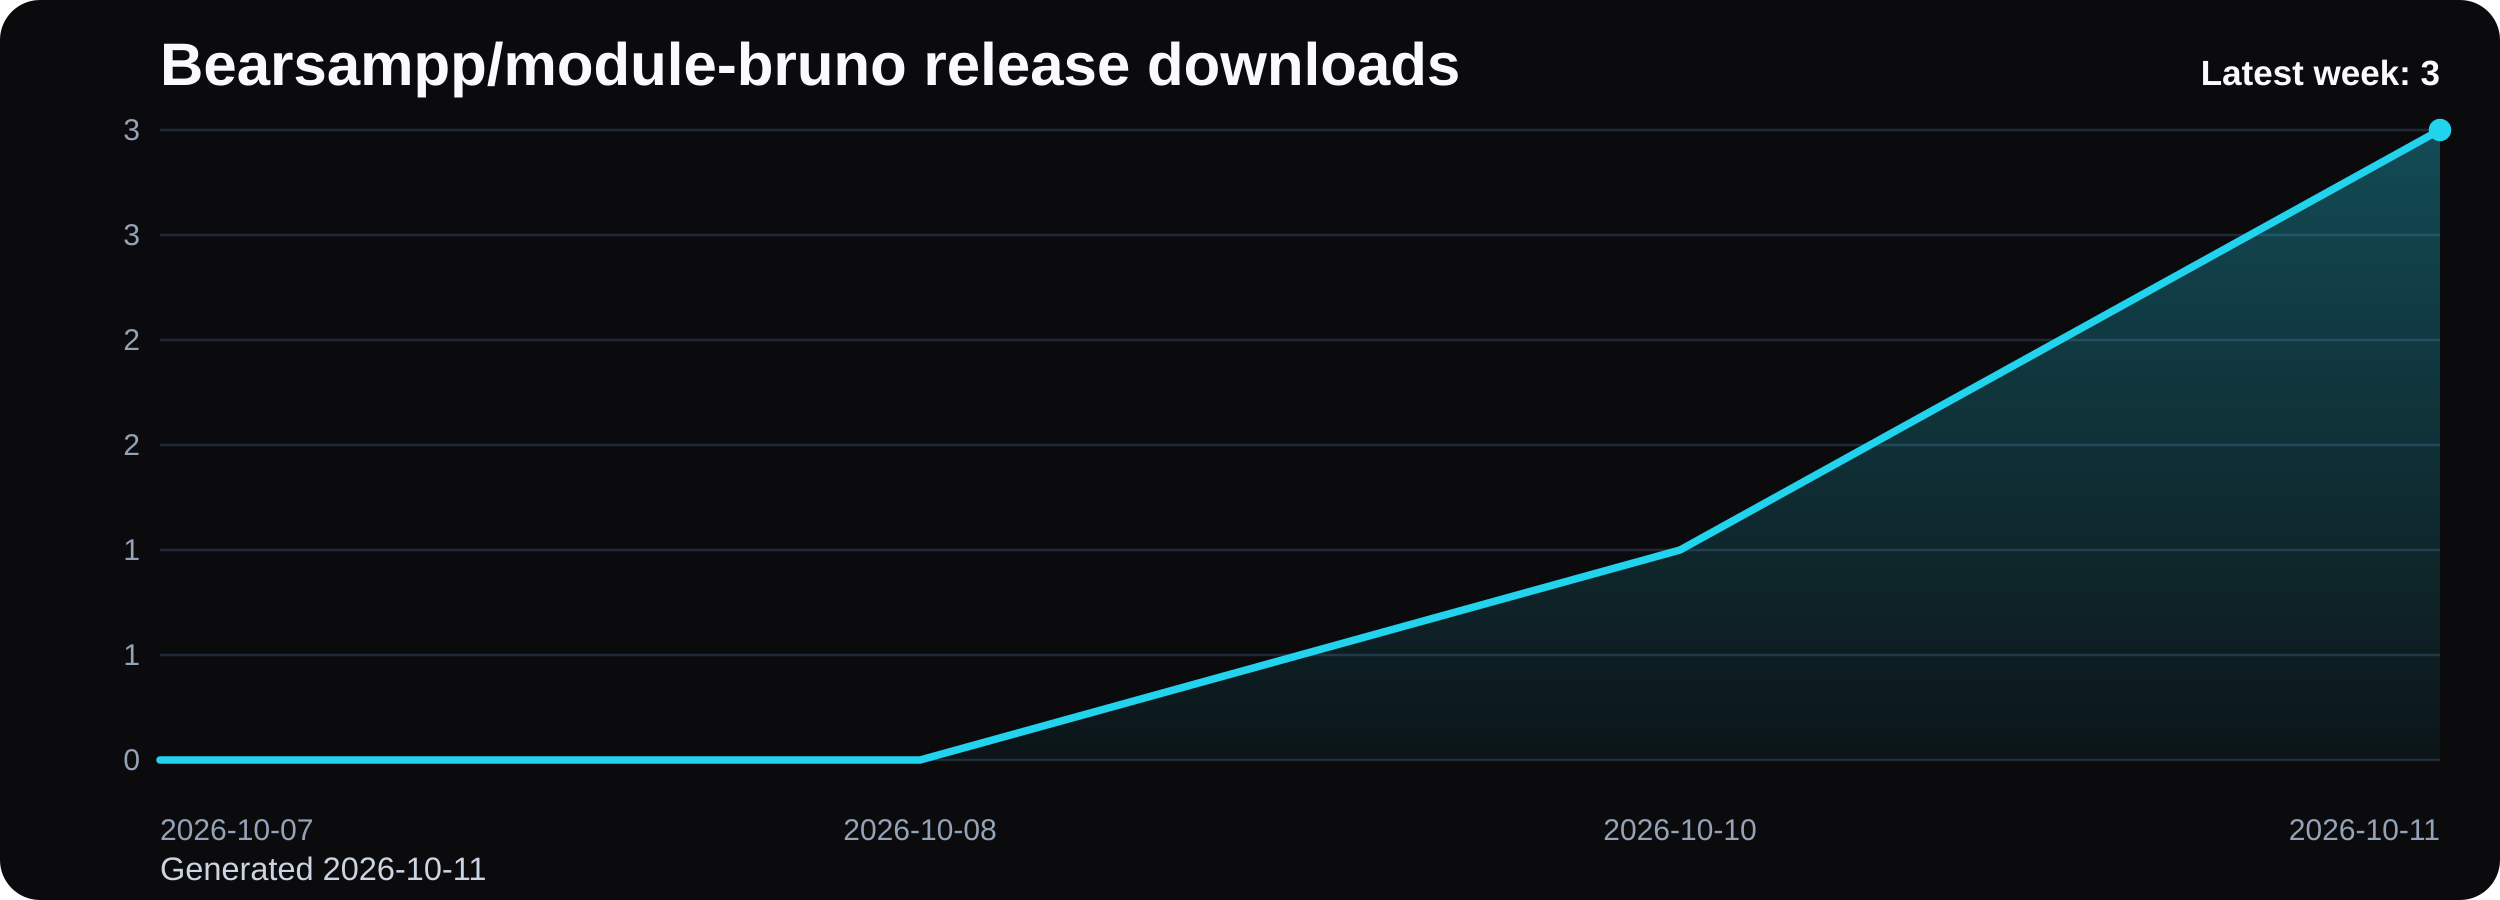
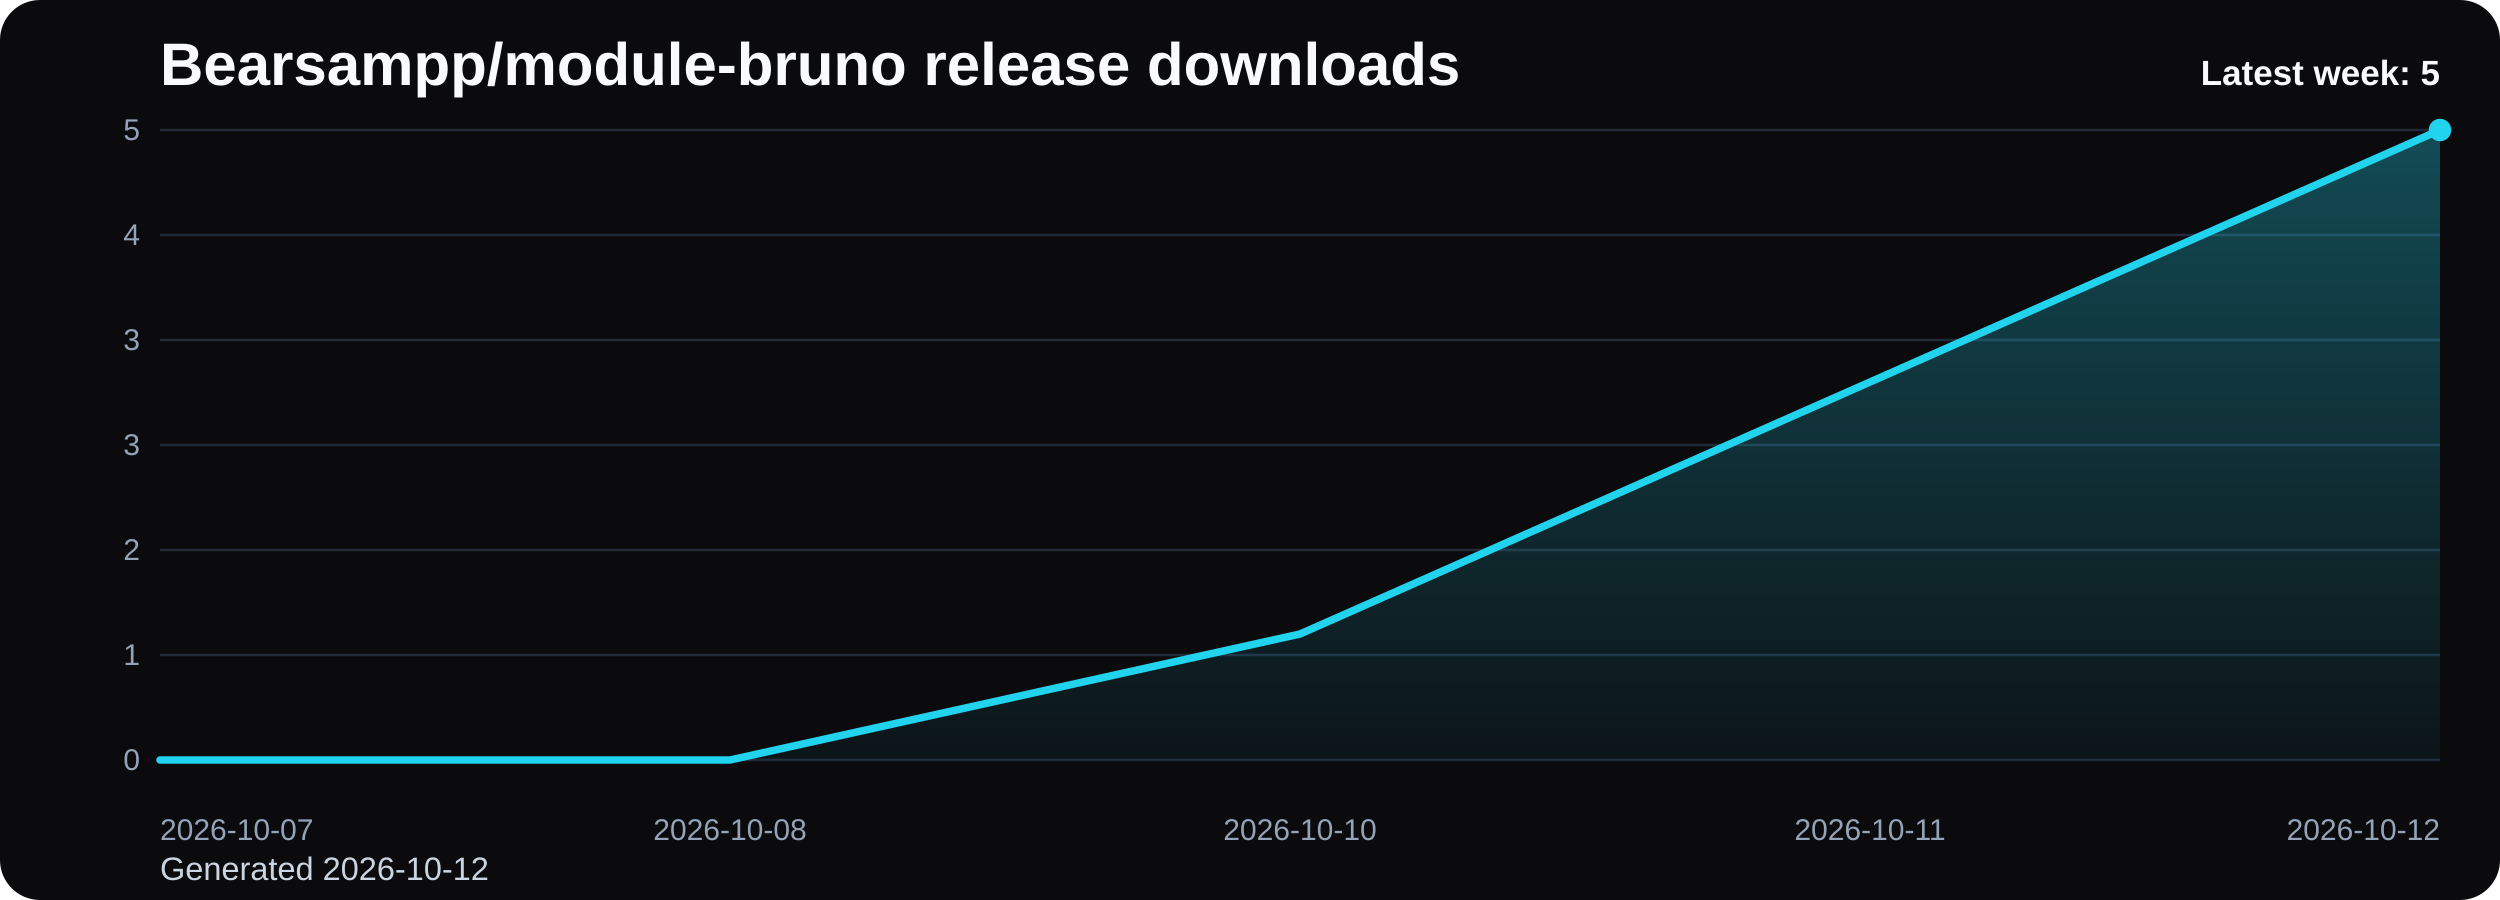
<svg xmlns="http://www.w3.org/2000/svg" viewBox="0 0 1000 360" role="img" aria-label="Bearsampp/module-bruno release downloads chart">
  <defs>
    <linearGradient id="fill-weekly-black" x1="0" y1="0" x2="0" y2="1">
      <stop offset="0%" stop-color="#22d3ee" stop-opacity="0.32" />
      <stop offset="100%" stop-color="#22d3ee" stop-opacity="0.05" />
    </linearGradient>
    <style>
      .bg { fill: #0b0b0d; }
      .title { font: 700 24px Arial, sans-serif; fill: #f8fafc; }
      .sub { font: 400 13px Arial, sans-serif; fill: #cbd5e1; }
      .grid { stroke: #1f2937; stroke-width: 1; }
      .axis { font: 400 12px Arial, sans-serif; fill: #94a3b8; }
      .line { fill: none; stroke: #22d3ee; stroke-width: 3; stroke-linecap: round; stroke-linejoin: round; }
      .dot { fill: #22d3ee; }
      .value { font: 600 11px Arial, sans-serif; fill: #cbd5e1; }
      .latest { font: 700 14px Arial, sans-serif; fill: #f8fafc; }
    </style>
  </defs>
  <rect class="bg" x="0" y="0" width="1000" height="360" rx="16" />
  <text class="title" x="64" y="34">Bearsampp/module-bruno release downloads</text>
-   <text class="sub" x="64" y="352">Generated 2026-10-11</text>
+   <text class="sub" x="64" y="352">Generated 2026-10-12</text>
  <line x1="64" y1="52.00" x2="976" y2="52.00" class="grid" />
-   <text x="56" y="56.00" text-anchor="end" class="axis">3</text>
+   <text x="56" y="56.00" text-anchor="end" class="axis">5</text>
  <line x1="64" y1="94.00" x2="976" y2="94.00" class="grid" />
-   <text x="56" y="98.00" text-anchor="end" class="axis">3</text>
+   <text x="56" y="98.00" text-anchor="end" class="axis">4</text>
  <line x1="64" y1="136.00" x2="976" y2="136.00" class="grid" />
-   <text x="56" y="140.00" text-anchor="end" class="axis">2</text>
+   <text x="56" y="140.00" text-anchor="end" class="axis">3</text>
  <line x1="64" y1="178.00" x2="976" y2="178.00" class="grid" />
-   <text x="56" y="182.00" text-anchor="end" class="axis">2</text>
+   <text x="56" y="182.00" text-anchor="end" class="axis">3</text>
  <line x1="64" y1="220.00" x2="976" y2="220.00" class="grid" />
-   <text x="56" y="224.00" text-anchor="end" class="axis">1</text>
+   <text x="56" y="224.00" text-anchor="end" class="axis">2</text>
  <line x1="64" y1="262.00" x2="976" y2="262.00" class="grid" />
  <text x="56" y="266.00" text-anchor="end" class="axis">1</text>
  <line x1="64" y1="304.00" x2="976" y2="304.00" class="grid" />
  <text x="56" y="308.00" text-anchor="end" class="axis">0</text>
-   <path d="M 64.00 304 L 64.00 304.00 L 368.00 304.00 L 672.00 220.00 L 976.00 52.00 L 976.00 304 Z" fill="url(#fill-weekly-black)" />
-   <polyline class="line" points="64.00,304.00 368.00,304.00 672.00,220.00 976.00,52.00" />
+   <path d="M 64.00 304 L 64.00 304.00 L 292.00 304.00 L 520.00 253.60 L 748.00 152.80 L 976.00 52.00 L 976.00 304 Z" fill="url(#fill-weekly-black)" />
+   <polyline class="line" points="64.00,304.00 292.00,304.00 520.00,253.60 748.00,152.80 976.00,52.00" />
  <circle class="dot" cx="976.00" cy="52.00" r="4.5" />
  <text class="axis" x="64.00" y="336" text-anchor="start">2026-10-07</text>
-   <text class="axis" x="368.00" y="336" text-anchor="middle">2026-10-08</text>
-   <text class="axis" x="672.00" y="336" text-anchor="middle">2026-10-10</text>
-   <text class="axis" x="976.00" y="336" text-anchor="end">2026-10-11</text>
-   <text class="latest" x="976" y="34" text-anchor="end">Latest week: 3</text>
+   <text class="axis" x="292.00" y="336" text-anchor="middle">2026-10-08</text>
+   <text class="axis" x="520.00" y="336" text-anchor="middle">2026-10-10</text>
+   <text class="axis" x="748.00" y="336" text-anchor="middle">2026-10-11</text>
+   <text class="axis" x="976.00" y="336" text-anchor="end">2026-10-12</text>
+   <text class="latest" x="976" y="34" text-anchor="end">Latest week: 5</text>
</svg>
